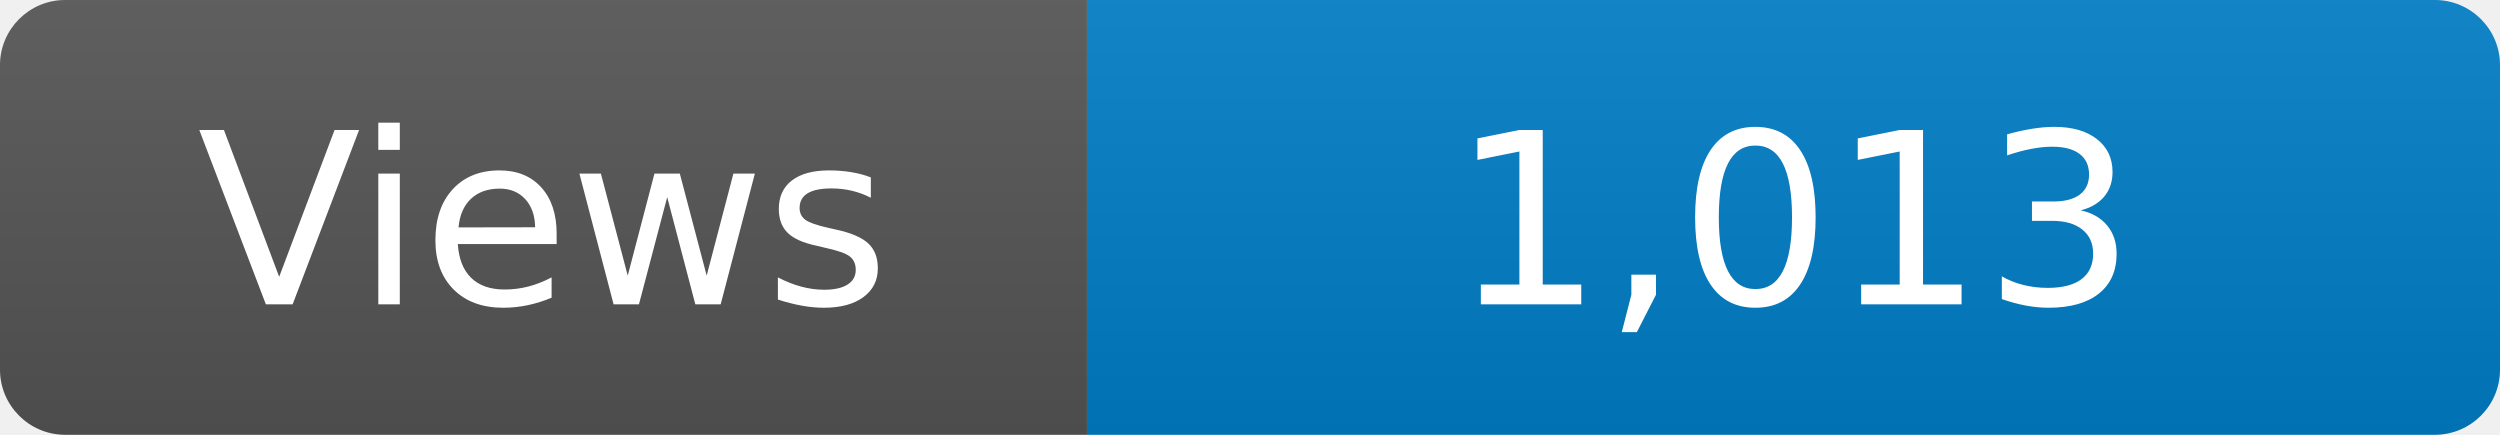
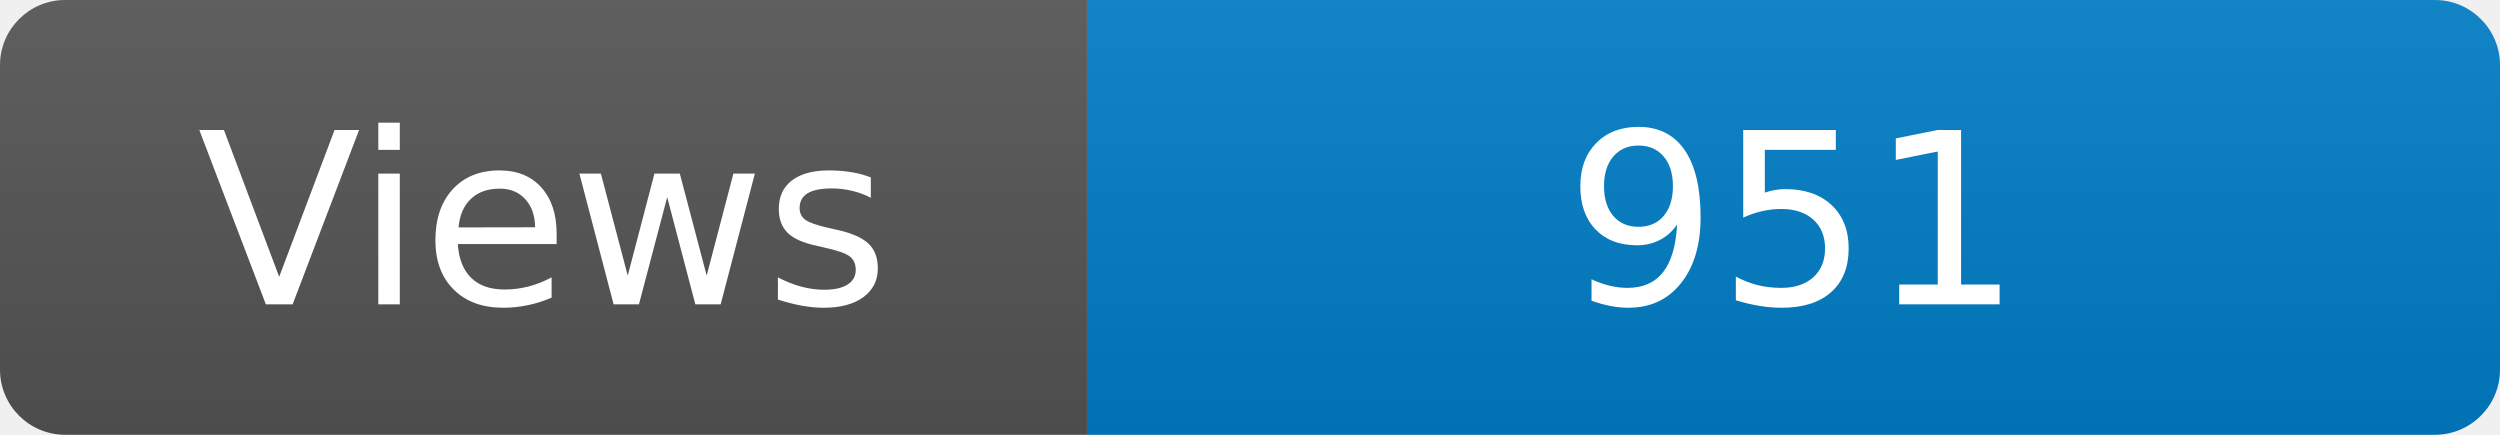
<svg xmlns="http://www.w3.org/2000/svg" width="115" height="20" role="img" aria-label="Maintained?: yes">
  <linearGradient id="s" x2="0" y2="100%">
    <stop offset="0" stop-color="#bbb" stop-opacity=".1" />
    <stop offset="1" stop-opacity=".1" />
  </linearGradient>
  <clipPath id="r">
    <rect width="115" height="20" rx="3" fill="#fff" />
  </clipPath>
  <g clip-path="url(#r)">
    <rect width="50" height="20" fill="#555" />
    <rect x="50" width="160" height="20" fill="#007ec6" />
    <rect width="115" height="20" fill="url(#s)" />
  </g>
  <g fill="#fff" text-anchor="middle" font-family="Verdana,Geneva,DejaVu Sans,sans-serif" font-size="110">
    <text x="250" y="140" transform="scale(.1)" fill="#fff">Views</text>
-     <text x="825" y="140" transform="scale(.1)" fill="#fff">1,013</text>
+     <text x="825" y="140" transform="scale(.1)" fill="#fff">951</text>
  </g>
</svg>
